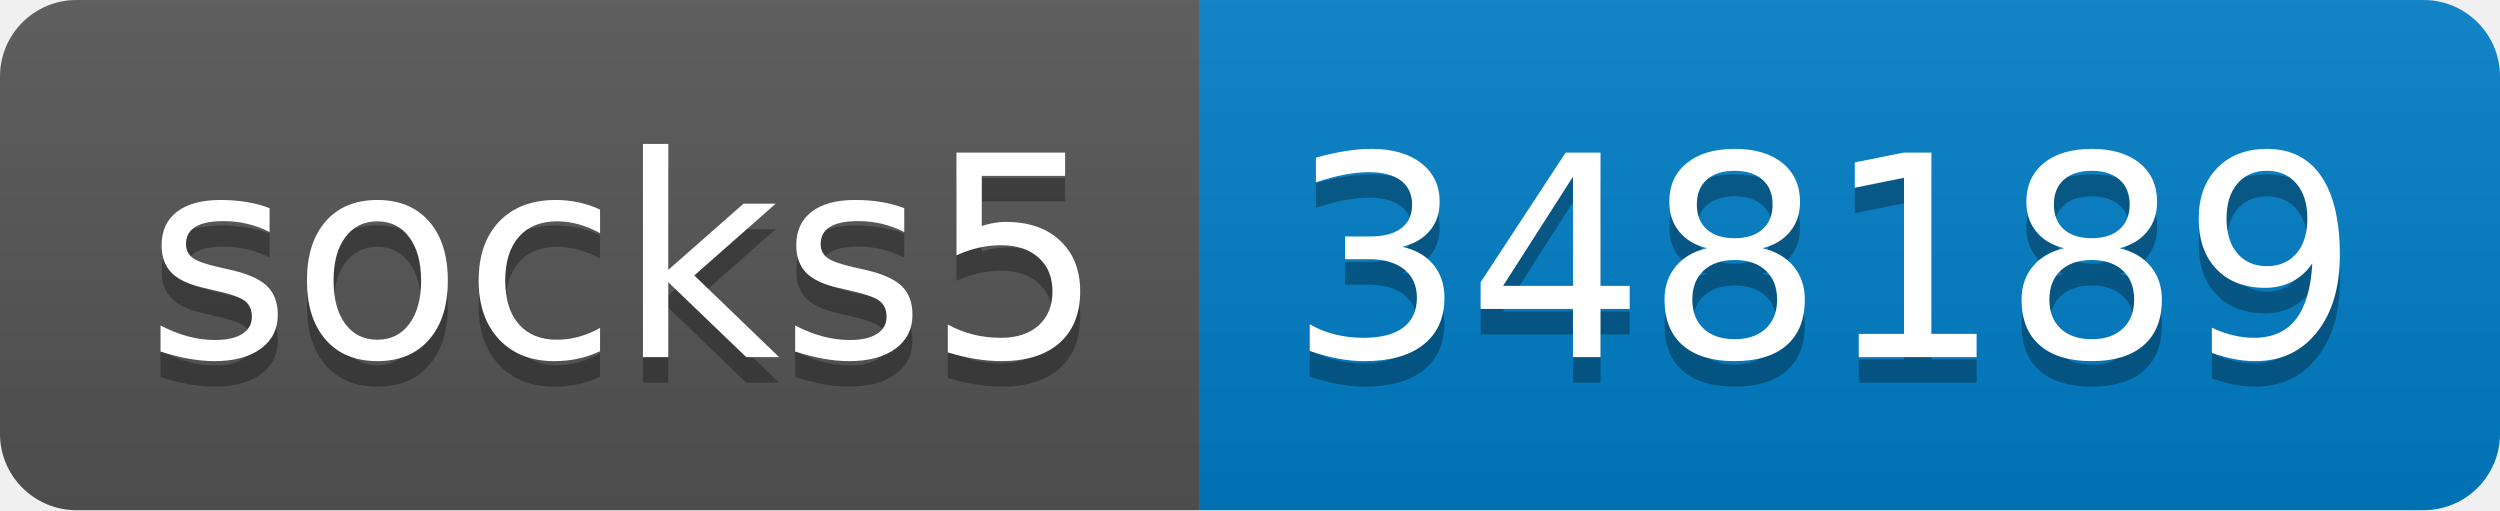
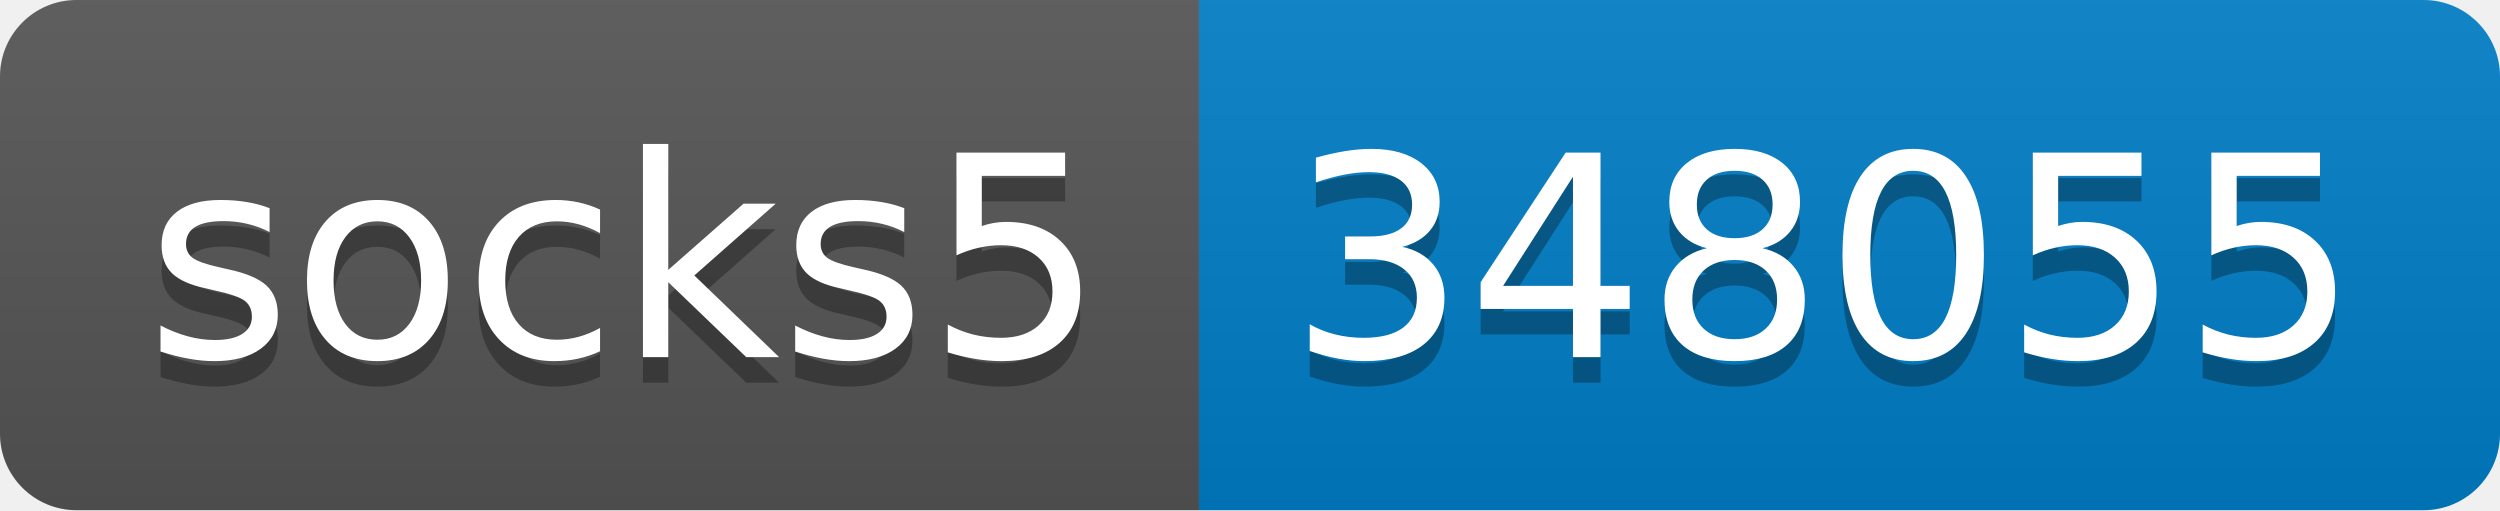
- <svg xmlns="http://www.w3.org/2000/svg" width="98" height="20" role="img" aria-label="socks5: 348189">
+ <svg xmlns="http://www.w3.org/2000/svg" width="98" height="20" role="img" aria-label="socks5: 348055">
  <linearGradient id="s" x2="0" y2="100%">
    <stop offset="0" stop-color="#bbb" stop-opacity=".1" />
    <stop offset="1" stop-opacity=".1" />
  </linearGradient>
  <clipPath id="r">
    <rect width="98" height="20" rx="3" fill="#fff" />
  </clipPath>
  <g clip-path="url(#r)">
    <rect width="47" height="20" fill="#555" />
    <rect x="47" width="51" height="20" fill="#007ec6" />
    <rect width="98" height="20" fill="url(#s)" />
  </g>
  <g fill="#fff" text-anchor="middle" font-family="Verdana,Geneva,DejaVu Sans,sans-serif" text-rendering="geometricPrecision" font-size="110">
    <text aria-hidden="true" x="245" y="150" fill="#010101" fill-opacity=".3" transform="scale(.1)" textLength="370">socks5</text>
    <text x="245" y="140" transform="scale(.1)" fill="#fff" textLength="370">socks5</text>
-     <text aria-hidden="true" x="715" y="150" fill="#010101" fill-opacity=".3" transform="scale(.1)" textLength="410">348189</text>
-     <text x="715" y="140" transform="scale(.1)" fill="#fff" textLength="410">348189</text>
+     <text aria-hidden="true" x="715" y="150" fill="#010101" fill-opacity=".3" transform="scale(.1)" textLength="410">348055</text>
+     <text x="715" y="140" transform="scale(.1)" fill="#fff" textLength="410">348055</text>
  </g>
</svg>
